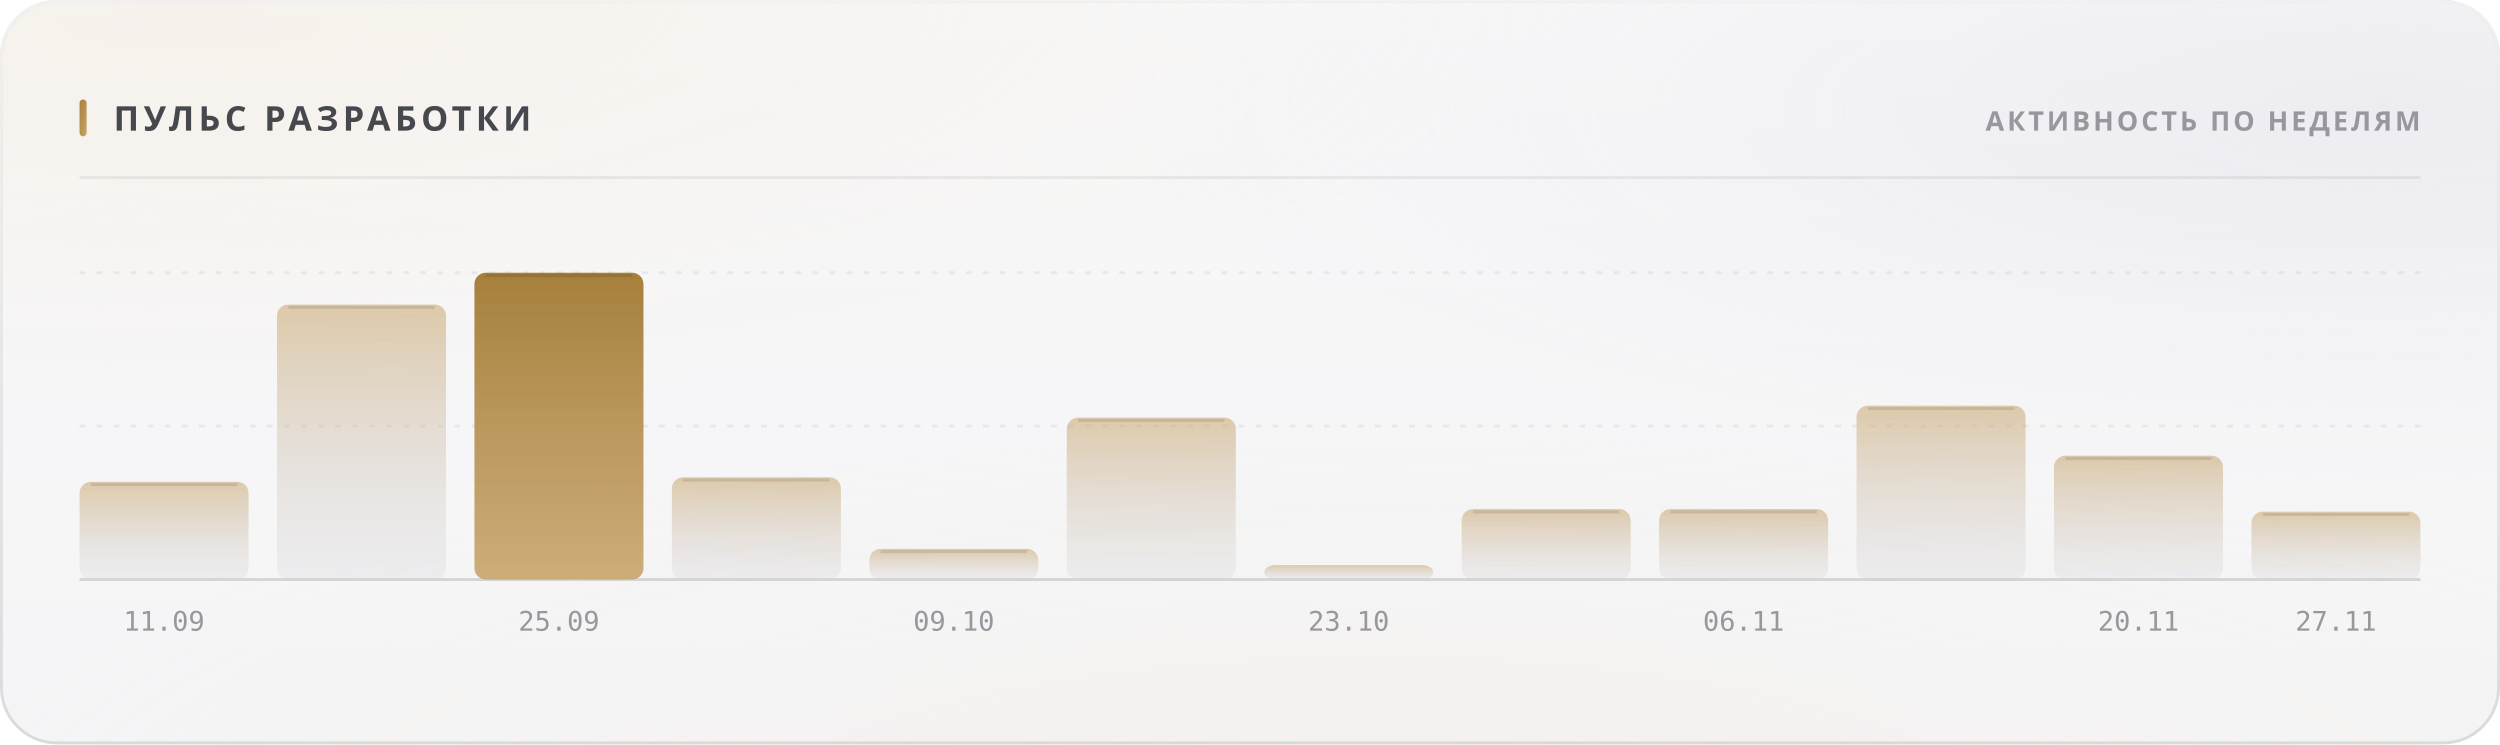
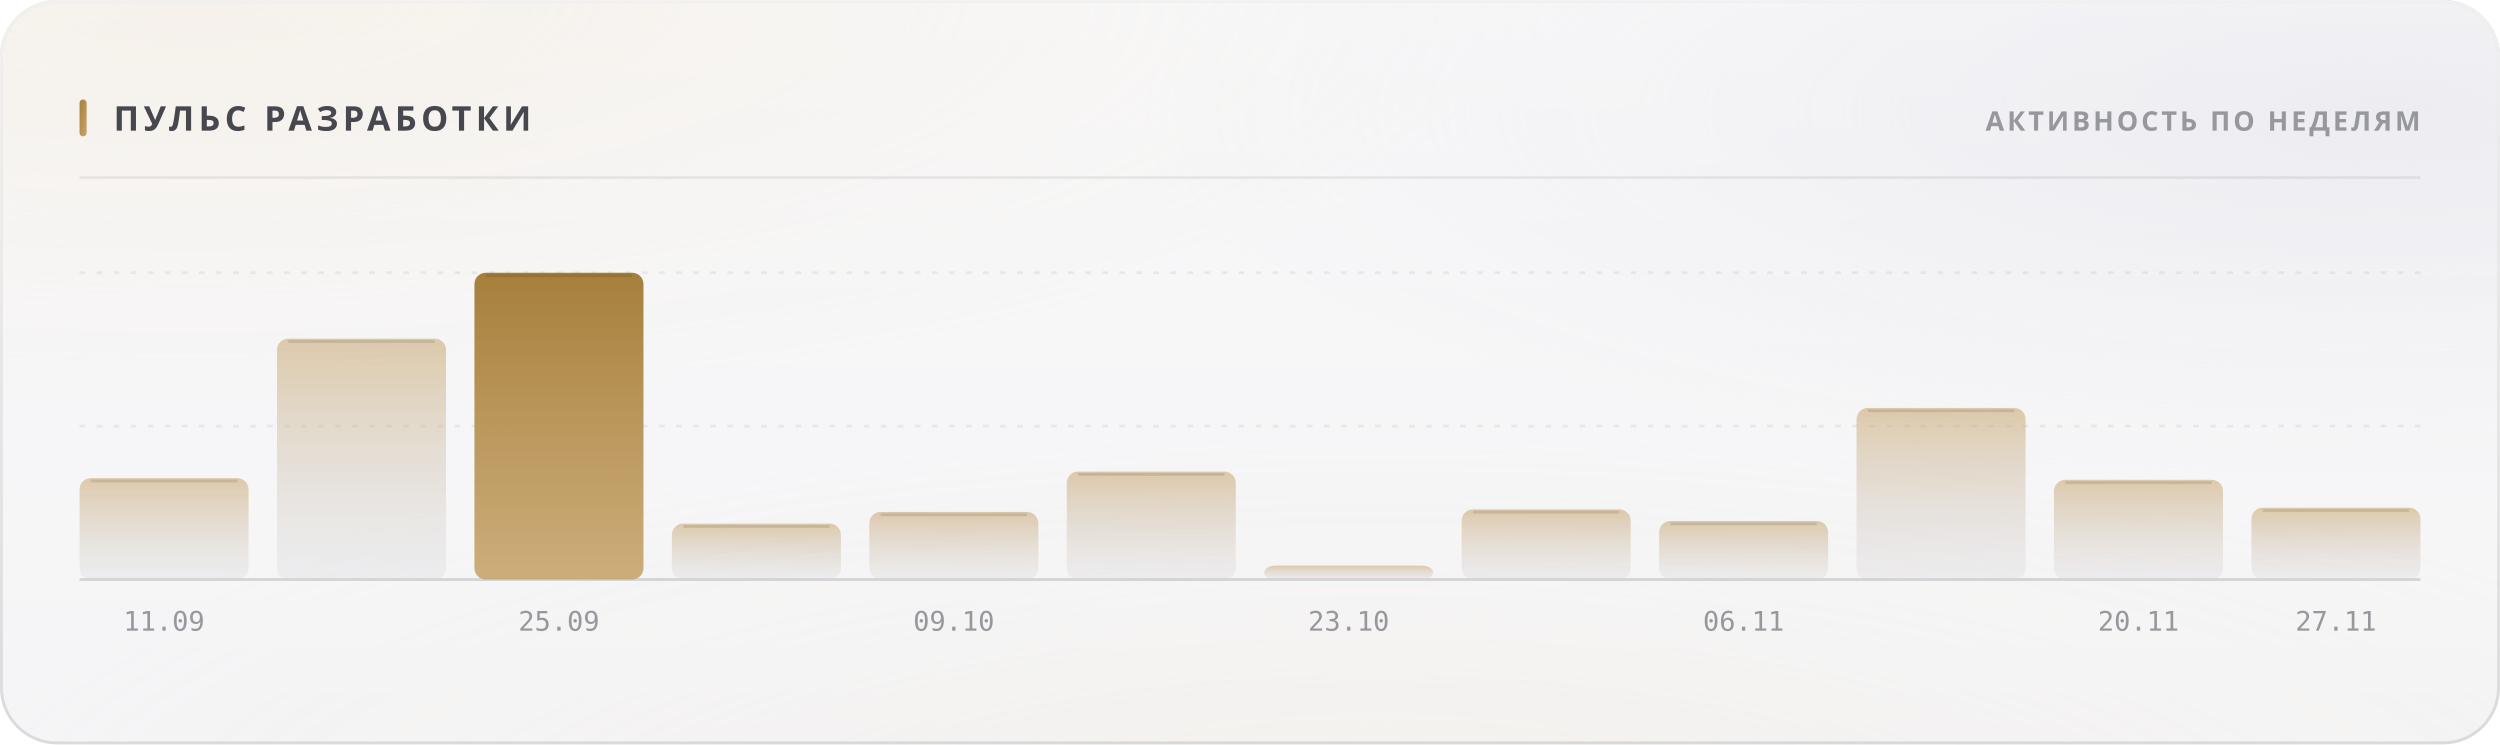
<svg xmlns="http://www.w3.org/2000/svg" width="880" height="262" viewBox="0 0 880 262" role="img">
  <style>
  text { font-family: -apple-system, BlinkMacSystemFont, 'Segoe UI', 'Noto Sans', Helvetica, Arial, sans-serif; }
  .mono { font-family: ui-monospace, 'SF Mono', 'Cascadia Mono', 'DejaVu Sans Mono', Menlo, Consolas, monospace; font-variant-numeric: tabular-nums; }
  .caps { letter-spacing: .1em; text-transform: uppercase; }

  @keyframes sheen  { from { transform: translateX(-120%); } to { transform: translateX(260%); } }
  @keyframes rise   { from { opacity: 0; transform: translateY(6px); } to { opacity: 1; transform: none; } }
  @keyframes slide  { from { opacity: 0; transform: translateX(-8px); } to { opacity: 1; transform: none; } }
  @keyframes grow   { from { transform: scaleY(0); } to { transform: scaleY(1); } }
  @keyframes widen  { from { transform: scaleX(0); } to { transform: scaleX(1); } }
  @keyframes draw   { from { stroke-dashoffset: 200; } to { stroke-dashoffset: 0; } }

  .sheen { animation: sheen 5.5s cubic-bezier(.45,0,.2,1) infinite; }
  .rise  { animation: rise .5s cubic-bezier(.16,1,.3,1) both; }
  .slide { animation: slide .42s cubic-bezier(.16,1,.3,1) both; }
  .bar   { transform-box: fill-box; transform-origin: 50% 100%;
           animation: grow .62s cubic-bezier(.16,1,.3,1) both; }
  .fill  { transform-box: fill-box; transform-origin: 0% 50%;
           animation: widen .8s cubic-bezier(.16,1,.3,1) both; }
  /* The hidden start state lives in the keyframes, never in the static rule.
     A renderer that ignores CSS animations then falls back to the FINISHED
     state — a drawn line, visible text — instead of an empty panel. */
  .spark { stroke-dasharray: 200;
           animation: draw 1.1s cubic-bezier(.16,1,.3,1) both; }

  @media (prefers-reduced-motion: reduce) {
    .sheen { animation: none; opacity: 0; }
    .rise, .slide, .bar, .fill, .spark { animation: none; opacity: 1; transform: none;
                                         stroke-dashoffset: 0; }
  }</style>
  <defs>
    <filter id="grain5" x="0" y="0" width="100%" height="100%">
      <feTurbulence type="fractalNoise" baseFrequency="0.85" numOctaves="3" stitchTiles="stitch" />
      <feColorMatrix type="saturate" values="0" />
    </filter>
    <linearGradient id="accent1" x1="0" y1="0" x2="1" y2="1">
      <stop offset="0%" stop-color="#a67f3b" />
      <stop offset="100%" stop-color="#c8a56c" />
    </linearGradient>
    <radialGradient id="aurora6" cx="0.08" cy="0" r="0.55">
      <stop offset="0%" stop-color="#e7c99a" stop-opacity="0.28" />
      <stop offset="55%" stop-color="#e7c99a" stop-opacity="0.098" />
      <stop offset="100%" stop-color="#e7c99a" stop-opacity="0" />
    </radialGradient>
    <radialGradient id="aurora7" cx="0.95" cy="0.15" r="0.5">
      <stop offset="0%" stop-color="#ccccdb" stop-opacity="0.45" />
      <stop offset="55%" stop-color="#ccccdb" stop-opacity="0.158" />
      <stop offset="100%" stop-color="#ccccdb" stop-opacity="0" />
    </radialGradient>
    <radialGradient id="aurora8" cx="0.55" cy="1.15" r="0.6">
      <stop offset="0%" stop-color="#ead4b3" stop-opacity="0.2" />
      <stop offset="55%" stop-color="#ead4b3" stop-opacity="0.07" />
      <stop offset="100%" stop-color="#ead4b3" stop-opacity="0" />
    </radialGradient>
    <linearGradient id="glass2" x1="0" y1="0" x2="0" y2="1">
      <stop offset="0%" stop-color="#ffffff" stop-opacity="0.42" />
      <stop offset="100%" stop-color="#ffffff" stop-opacity="0.16" />
    </linearGradient>
    <linearGradient id="rim3" x1="0" y1="0" x2="0" y2="1">
      <stop offset="0%" stop-color="#ffffff" stop-opacity="0.7" />
      <stop offset="100%" stop-color="#ffffff" stop-opacity="0.15" />
    </linearGradient>
    <linearGradient id="spec4" x1="0" y1="0" x2="1" y2="0">
      <stop offset="0%" stop-color="#ffffff" stop-opacity="0" />
      <stop offset="35%" stop-color="#ffffff" stop-opacity="0.72" />
      <stop offset="70%" stop-color="#ffffff" stop-opacity="0.252" />
      <stop offset="100%" stop-color="#ffffff" stop-opacity="0" />
    </linearGradient>
    <linearGradient id="barfill9" x1="0" y1="0" x2="0" y2="1">
      <stop offset="0%" stop-color="#c8a56c" stop-opacity="0.55" />
      <stop offset="100%" stop-color="#cdcdd4" stop-opacity="0.22" />
    </linearGradient>
    <linearGradient id="barfill10" x1="0" y1="0" x2="0" y2="1">
      <stop offset="0%" stop-color="#c8a56c" stop-opacity="0.55" />
      <stop offset="100%" stop-color="#cdcdd4" stop-opacity="0.22" />
    </linearGradient>
    <linearGradient id="barfill11" x1="0" y1="0" x2="0" y2="1">
      <stop offset="0%" stop-color="#a67f3b" stop-opacity="1" />
      <stop offset="100%" stop-color="#c8a56c" stop-opacity="0.9" />
    </linearGradient>
    <linearGradient id="barfill12" x1="0" y1="0" x2="0" y2="1">
      <stop offset="0%" stop-color="#c8a56c" stop-opacity="0.55" />
      <stop offset="100%" stop-color="#cdcdd4" stop-opacity="0.22" />
    </linearGradient>
    <linearGradient id="barfill13" x1="0" y1="0" x2="0" y2="1">
      <stop offset="0%" stop-color="#c8a56c" stop-opacity="0.55" />
      <stop offset="100%" stop-color="#cdcdd4" stop-opacity="0.22" />
    </linearGradient>
    <linearGradient id="barfill14" x1="0" y1="0" x2="0" y2="1">
      <stop offset="0%" stop-color="#c8a56c" stop-opacity="0.55" />
      <stop offset="100%" stop-color="#cdcdd4" stop-opacity="0.22" />
    </linearGradient>
    <linearGradient id="barfill15" x1="0" y1="0" x2="0" y2="1">
      <stop offset="0%" stop-color="#c8a56c" stop-opacity="0.55" />
      <stop offset="100%" stop-color="#cdcdd4" stop-opacity="0.22" />
    </linearGradient>
    <linearGradient id="barfill16" x1="0" y1="0" x2="0" y2="1">
      <stop offset="0%" stop-color="#c8a56c" stop-opacity="0.55" />
      <stop offset="100%" stop-color="#cdcdd4" stop-opacity="0.22" />
    </linearGradient>
    <linearGradient id="barfill17" x1="0" y1="0" x2="0" y2="1">
      <stop offset="0%" stop-color="#c8a56c" stop-opacity="0.55" />
      <stop offset="100%" stop-color="#cdcdd4" stop-opacity="0.22" />
    </linearGradient>
    <linearGradient id="barfill18" x1="0" y1="0" x2="0" y2="1">
      <stop offset="0%" stop-color="#c8a56c" stop-opacity="0.55" />
      <stop offset="100%" stop-color="#cdcdd4" stop-opacity="0.22" />
    </linearGradient>
    <linearGradient id="barfill19" x1="0" y1="0" x2="0" y2="1">
      <stop offset="0%" stop-color="#c8a56c" stop-opacity="0.55" />
      <stop offset="100%" stop-color="#cdcdd4" stop-opacity="0.22" />
    </linearGradient>
    <linearGradient id="barfill20" x1="0" y1="0" x2="0" y2="1">
      <stop offset="0%" stop-color="#c8a56c" stop-opacity="0.55" />
      <stop offset="100%" stop-color="#cdcdd4" stop-opacity="0.22" />
    </linearGradient>
  </defs>
  <rect width="880" height="262" rx="20" fill="#f3f3f5" />
  <rect width="880" height="262" rx="20" fill="url(#aurora6)" />
  <rect width="880" height="262" rx="20" fill="url(#aurora7)" />
  <rect width="880" height="262" rx="20" fill="url(#aurora8)" />
  <rect width="880" height="262" rx="20" fill="url(#glass2)" />
  <rect width="880" height="262" rx="20" filter="url(#grain5)" opacity="0.06" style="mix-blend-mode:overlay" />
  <rect x=".5" y=".5" width="879" height="261" rx="19.5" fill="none" stroke="rgba(10,10,12,0.14)" />
  <rect x=".5" y=".5" width="879" height="261" rx="19.5" fill="none" stroke="url(#rim3)" />
  <path d="M20 1 H860" stroke="url(#spec4)" stroke-width="1.2" fill="none" />
  <rect x="28" y="35" width="2.5" height="13" rx="1.25" fill="url(#accent1)" />
  <text x="40" y="46" font-size="12" font-weight="700" fill="#47474e" letter-spacing="0.13em">ПУЛЬС РАЗРАБОТКИ</text>
  <text x="852" y="46" font-size="9.5" font-weight="600" fill="#97989e" text-anchor="end" letter-spacing="0.11em">АКТИВНОСТЬ ПО НЕДЕЛЯМ</text>
  <path d="M28 62.5 H852" stroke="rgba(10,10,12,0.07)" stroke-width="1" />
  <path d="M28 150.0 H852" stroke="rgba(10,10,12,0.06)" stroke-width="1" stroke-dasharray="2 4" />
  <path d="M28 96.0 H852" stroke="rgba(10,10,12,0.06)" stroke-width="1" stroke-dasharray="2 4" />
  <path d="M28 204 H852" stroke="rgba(10,10,12,0.14)" stroke-width="1" />
-   <rect class="bar" x="28.0" y="169.6" width="59.5" height="34.4" rx="4" fill="url(#barfill9)" opacity="1" style="animation-delay:0s" />
-   <path d="M32.0 170.6 H83.5" stroke="rgba(10,10,12,0.11)" stroke-width="1" />
+   <rect class="bar" x="28.0" y="168.3" width="59.5" height="35.7" rx="4" fill="url(#barfill9)" opacity="1" style="animation-delay:0s" />
+   <path d="M32.0 169.3 H83.5" stroke="rgba(10,10,12,0.11)" stroke-width="1" />
  <text x="57.75" y="222" font-size="9.5" font-weight="400" fill="#97989e" text-anchor="middle" class="mono">11.09</text>
-   <rect class="bar" x="97.5" y="107.2" width="59.5" height="96.8" rx="4" fill="url(#barfill10)" opacity="1" style="animation-delay:0.038s" />
-   <path d="M101.5 108.2 H153.0" stroke="rgba(10,10,12,0.11)" stroke-width="1" />
+   <rect class="bar" x="97.5" y="119.2" width="59.5" height="84.8" rx="4" fill="url(#barfill10)" opacity="1" style="animation-delay:0.038s" />
+   <path d="M101.5 120.2 H153.0" stroke="rgba(10,10,12,0.11)" stroke-width="1" />
  <rect class="bar" x="167.0" y="96.0" width="59.5" height="108.0" rx="4" fill="url(#barfill11)" opacity="1" style="animation-delay:0.076s" />
  <path d="M171.0 97.0 H222.5" stroke="rgba(10,10,12,0.11)" stroke-width="1" />
  <text x="196.75" y="222" font-size="9.5" font-weight="400" fill="#97989e" text-anchor="middle" class="mono">25.09</text>
-   <rect class="bar" x="236.5" y="168.0" width="59.5" height="36.0" rx="4" fill="url(#barfill12)" opacity="1" style="animation-delay:0.114s" />
-   <path d="M240.5 169.0 H292.0" stroke="rgba(10,10,12,0.11)" stroke-width="1" />
-   <rect class="bar" x="306.0" y="193.2" width="59.5" height="10.8" rx="4" fill="url(#barfill13)" opacity="1" style="animation-delay:0.152s" />
-   <path d="M310.0 194.2 H361.5" stroke="rgba(10,10,12,0.11)" stroke-width="1" />
+   <rect class="bar" x="236.5" y="184.3" width="59.5" height="19.7" rx="4" fill="url(#barfill12)" opacity="1" style="animation-delay:0.114s" />
+   <path d="M240.5 185.3 H292.0" stroke="rgba(10,10,12,0.11)" stroke-width="1" />
+   <rect class="bar" x="306.0" y="180.2" width="59.5" height="23.8" rx="4" fill="url(#barfill13)" opacity="1" style="animation-delay:0.152s" />
+   <path d="M310.0 181.2 H361.5" stroke="rgba(10,10,12,0.11)" stroke-width="1" />
  <text x="335.75" y="222" font-size="9.5" font-weight="400" fill="#97989e" text-anchor="middle" class="mono">09.10</text>
-   <rect class="bar" x="375.5" y="147.0" width="59.5" height="57.0" rx="4" fill="url(#barfill14)" opacity="1" style="animation-delay:0.19s" />
-   <path d="M379.5 148.0 H431.0" stroke="rgba(10,10,12,0.11)" stroke-width="1" />
-   <rect class="bar" x="445.0" y="198.9" width="59.5" height="5.1" rx="4" fill="url(#barfill15)" opacity="1" style="animation-delay:0.228s" />
+   <rect class="bar" x="375.5" y="166.0" width="59.5" height="38.0" rx="4" fill="url(#barfill14)" opacity="1" style="animation-delay:0.19s" />
+   <path d="M379.5 167.0 H431.0" stroke="rgba(10,10,12,0.11)" stroke-width="1" />
+   <rect class="bar" x="445.0" y="199.1" width="59.5" height="4.9" rx="4" fill="url(#barfill15)" opacity="1" style="animation-delay:0.228s" />
  <text x="474.75" y="222" font-size="9.5" font-weight="400" fill="#97989e" text-anchor="middle" class="mono">23.10</text>
-   <rect class="bar" x="514.5" y="179.2" width="59.5" height="24.8" rx="4" fill="url(#barfill16)" opacity="1" style="animation-delay:0.266s" />
-   <path d="M518.5 180.2 H570.0" stroke="rgba(10,10,12,0.11)" stroke-width="1" />
-   <rect class="bar" x="584.0" y="179.2" width="59.5" height="24.8" rx="4" fill="url(#barfill17)" opacity="1" style="animation-delay:0.304s" />
-   <path d="M588.0 180.2 H639.5" stroke="rgba(10,10,12,0.11)" stroke-width="1" />
+   <rect class="bar" x="514.5" y="179.3" width="59.5" height="24.7" rx="4" fill="url(#barfill16)" opacity="1" style="animation-delay:0.266s" />
+   <path d="M518.5 180.3 H570.0" stroke="rgba(10,10,12,0.11)" stroke-width="1" />
+   <rect class="bar" x="584.0" y="183.4" width="59.5" height="20.6" rx="4" fill="url(#barfill17)" opacity="1" style="animation-delay:0.304s" />
+   <path d="M588.0 184.4 H639.5" stroke="rgba(10,10,12,0.11)" stroke-width="1" />
  <text x="613.75" y="222" font-size="9.5" font-weight="400" fill="#97989e" text-anchor="middle" class="mono">06.11</text>
-   <rect class="bar" x="653.5" y="142.8" width="59.5" height="61.2" rx="4" fill="url(#barfill18)" opacity="1" style="animation-delay:0.342s" />
-   <path d="M657.5 143.8 H709.0" stroke="rgba(10,10,12,0.11)" stroke-width="1" />
-   <rect class="bar" x="723.0" y="160.4" width="59.5" height="43.6" rx="4" fill="url(#barfill19)" opacity="1" style="animation-delay:0.38s" />
-   <path d="M727.0 161.4 H778.5" stroke="rgba(10,10,12,0.11)" stroke-width="1" />
+   <rect class="bar" x="653.5" y="143.6" width="59.5" height="60.4" rx="4" fill="url(#barfill18)" opacity="1" style="animation-delay:0.342s" />
+   <path d="M657.5 144.6 H709.0" stroke="rgba(10,10,12,0.11)" stroke-width="1" />
+   <rect class="bar" x="723.0" y="168.9" width="59.5" height="35.1" rx="4" fill="url(#barfill19)" opacity="1" style="animation-delay:0.38s" />
+   <path d="M727.0 169.9 H778.5" stroke="rgba(10,10,12,0.11)" stroke-width="1" />
  <text x="752.75" y="222" font-size="9.5" font-weight="400" fill="#97989e" text-anchor="middle" class="mono">20.11</text>
-   <rect class="bar" x="792.5" y="180.1" width="59.5" height="23.9" rx="4" fill="url(#barfill20)" opacity="1" style="animation-delay:0.418s" />
-   <path d="M796.5 181.1 H848.0" stroke="rgba(10,10,12,0.11)" stroke-width="1" />
+   <rect class="bar" x="792.5" y="178.7" width="59.5" height="25.3" rx="4" fill="url(#barfill20)" opacity="1" style="animation-delay:0.418s" />
+   <path d="M796.5 179.7 H848.0" stroke="rgba(10,10,12,0.11)" stroke-width="1" />
  <text x="822.25" y="222" font-size="9.5" font-weight="400" fill="#97989e" text-anchor="middle" class="mono">27.11</text>
</svg>
